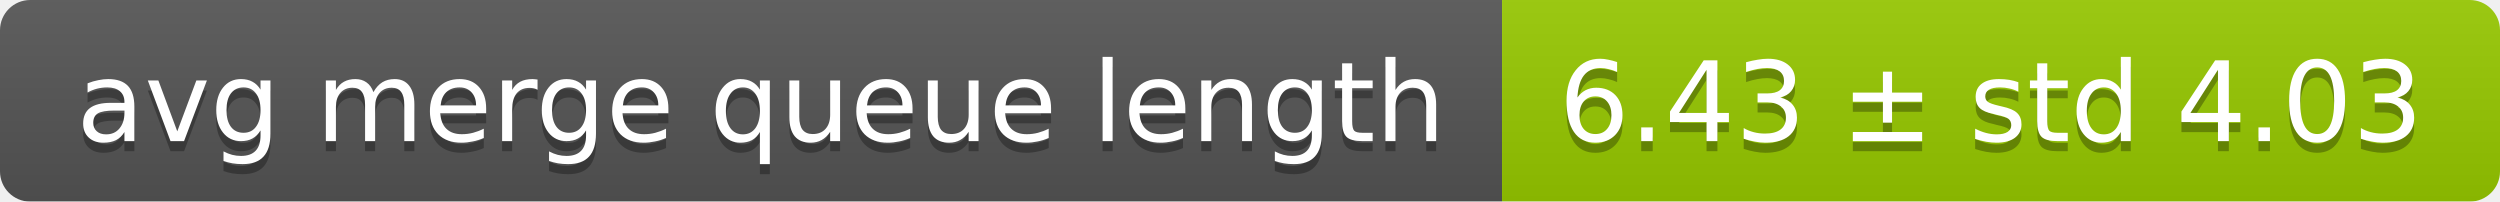
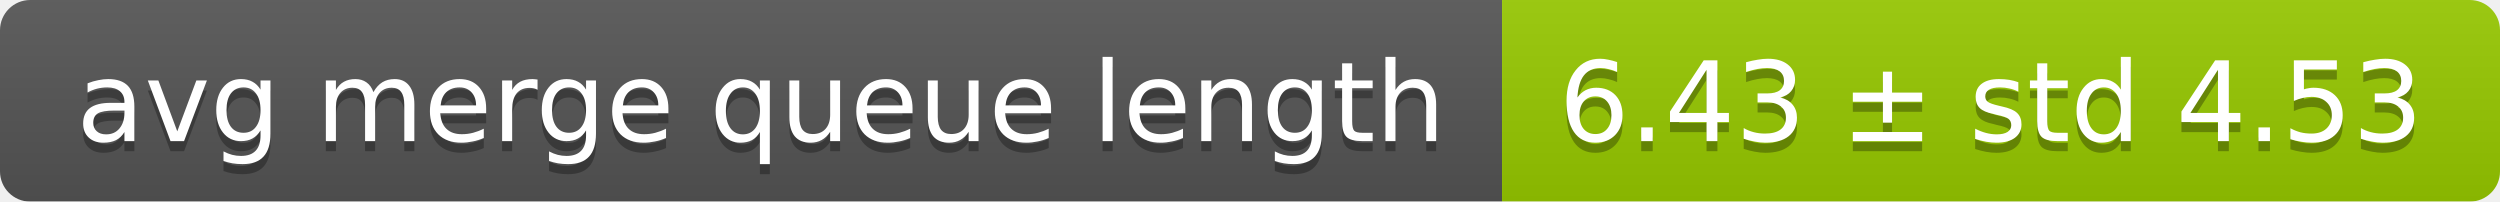
<svg xmlns="http://www.w3.org/2000/svg" width="248" height="20">
  <linearGradient id="smooth" x2="0" y2="100%">
    <stop offset="0" stop-color="#bbb" stop-opacity=".1" />
    <stop offset="1" stop-opacity=".1" />
  </linearGradient>
  <mask id="round">
    <rect width="248" height="20" rx="3" fill="#fff" />
  </mask>
  <g mask="url(#round)">
    <rect width="149" height="20" fill="#555" />
    <rect x="149" width="99" height="20" fill="#97ca00" />
    <rect width="248" height="20" fill="url(#smooth)" />
  </g>
  <g fill="#fff" text-anchor="middle" font-family="DejaVu Sans,Verdana,Geneva,sans-serif" font-size="11">
    <text x="75.5" y="15" fill="#010101" fill-opacity=".3">avg merge queue length</text>
    <text x="75.5" y="14">avg merge queue length</text>
-     <text x="197.5" y="15" fill="#010101" fill-opacity=".3">6.43 ± std 4.03</text>
-     <text x="197.5" y="14">6.43 ± std 4.03</text>
+     <text x="197.5" y="15" fill="#010101" fill-opacity=".3">6.43 ± std 4.53</text>
+     <text x="197.5" y="14">6.43 ± std 4.53</text>
  </g>
</svg>
